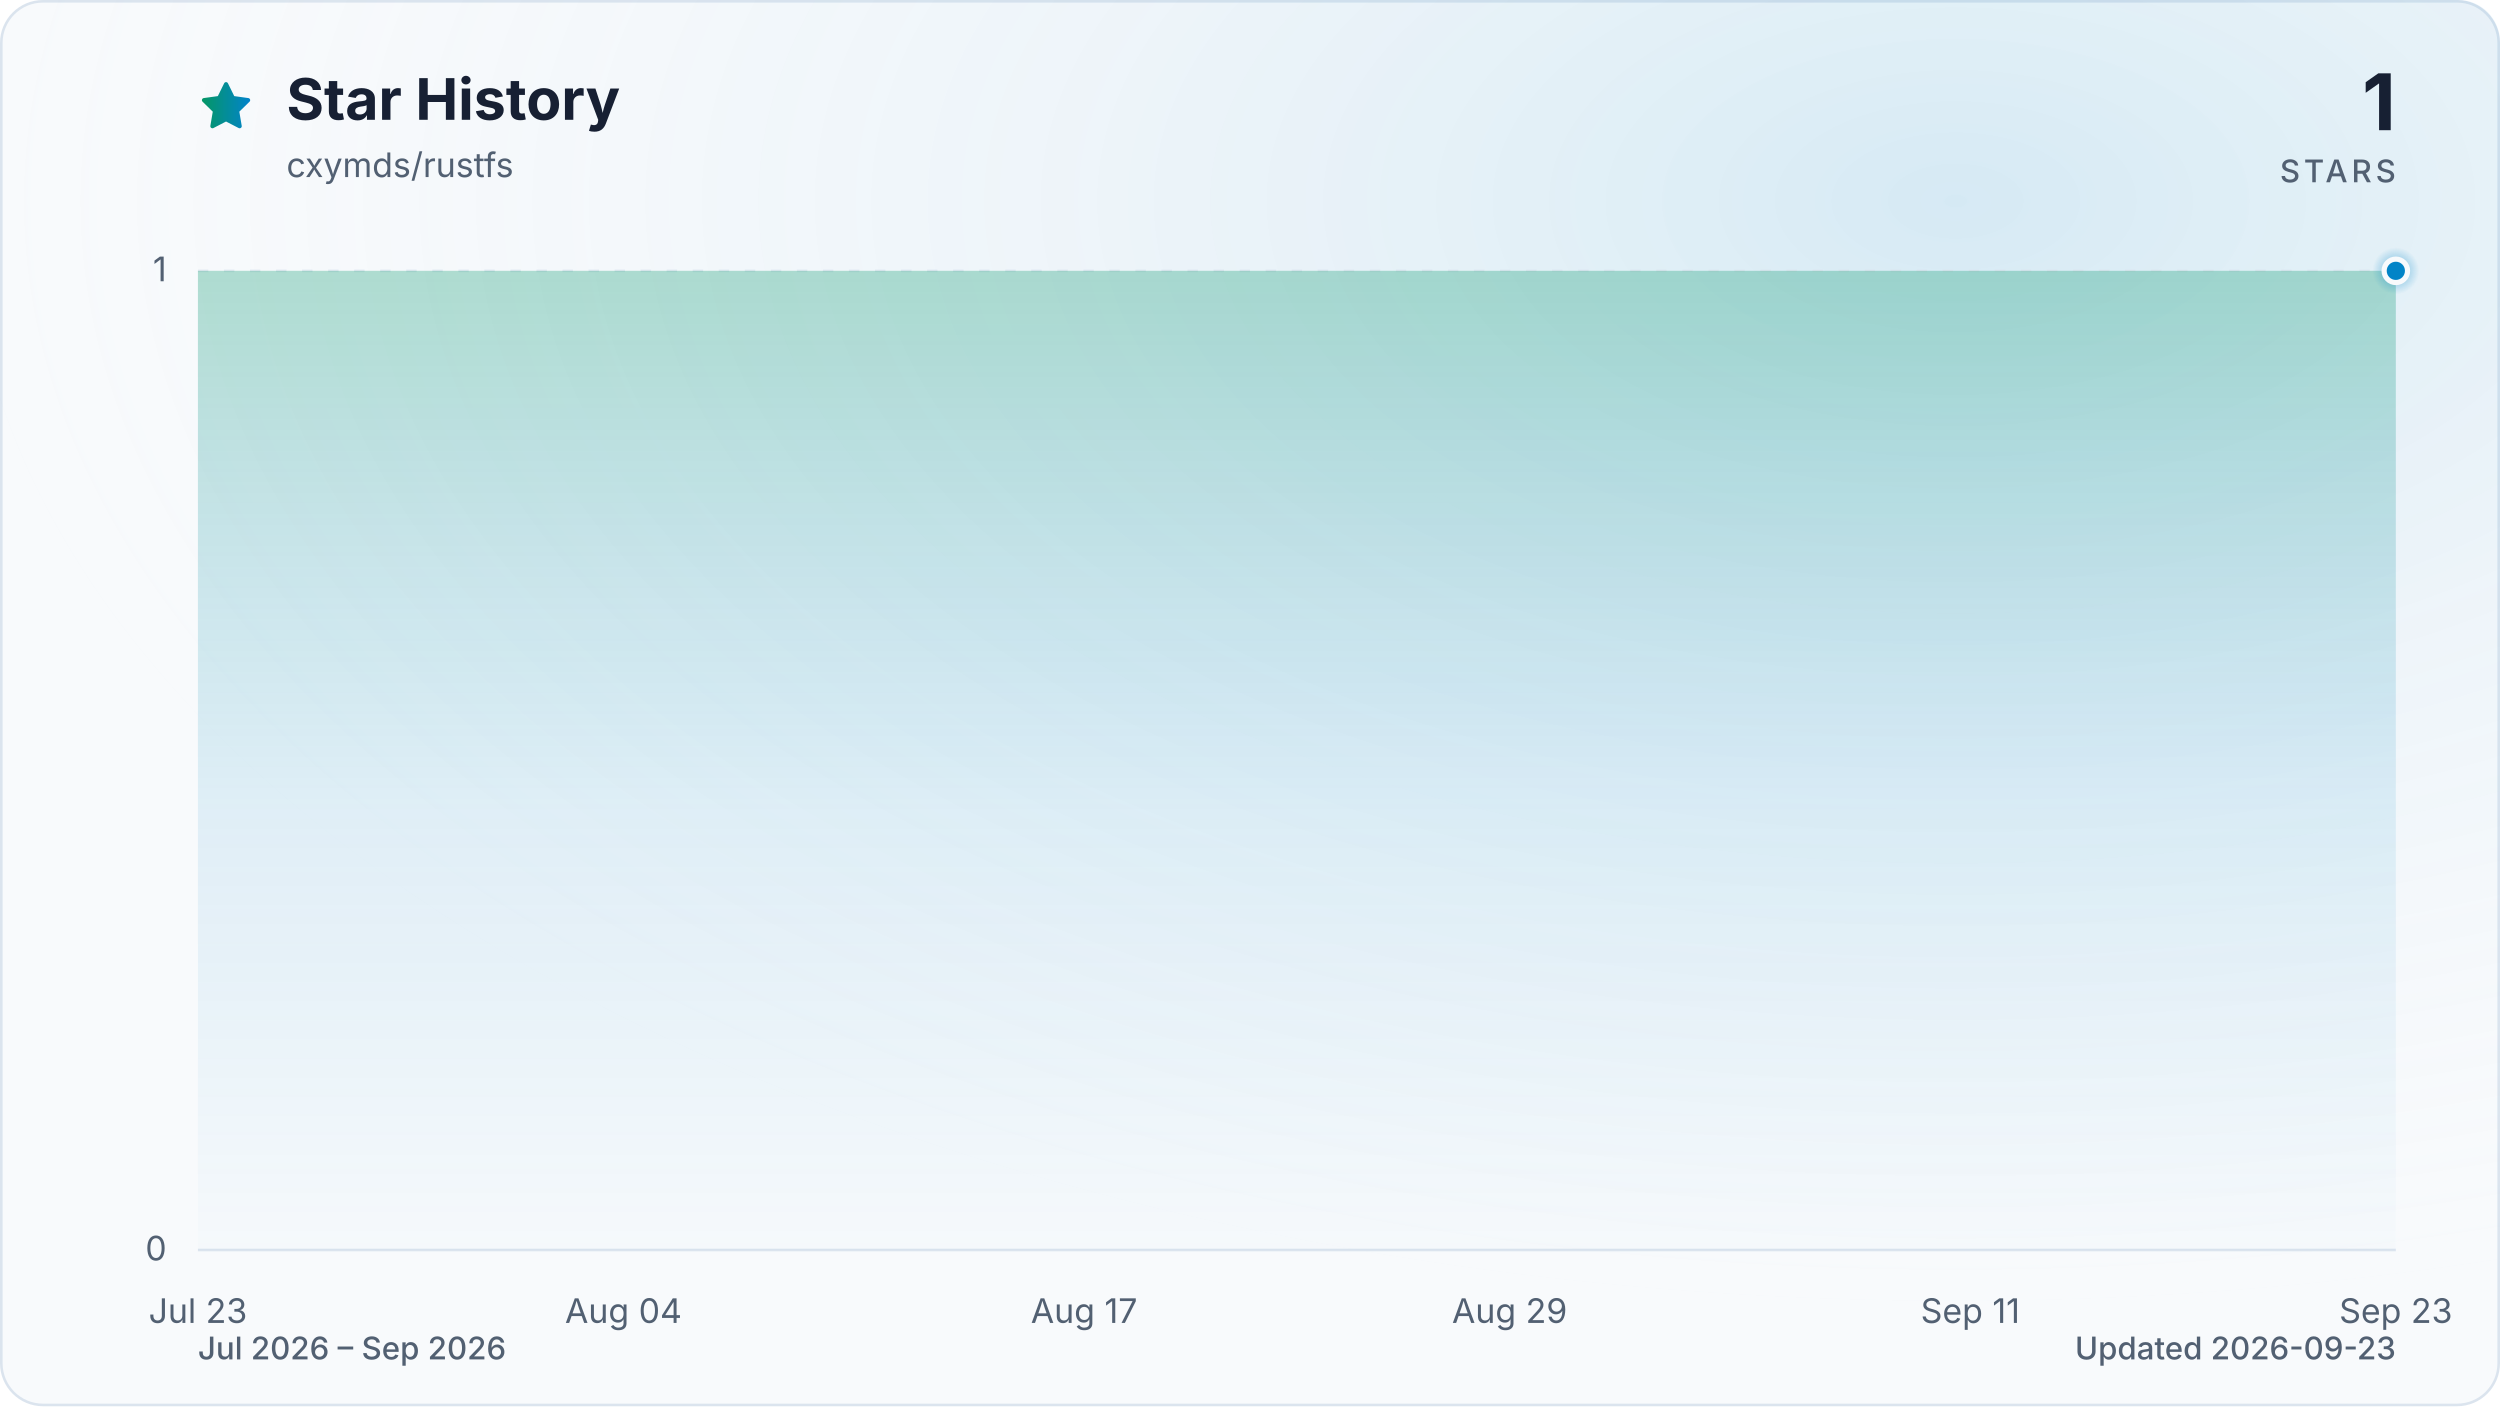
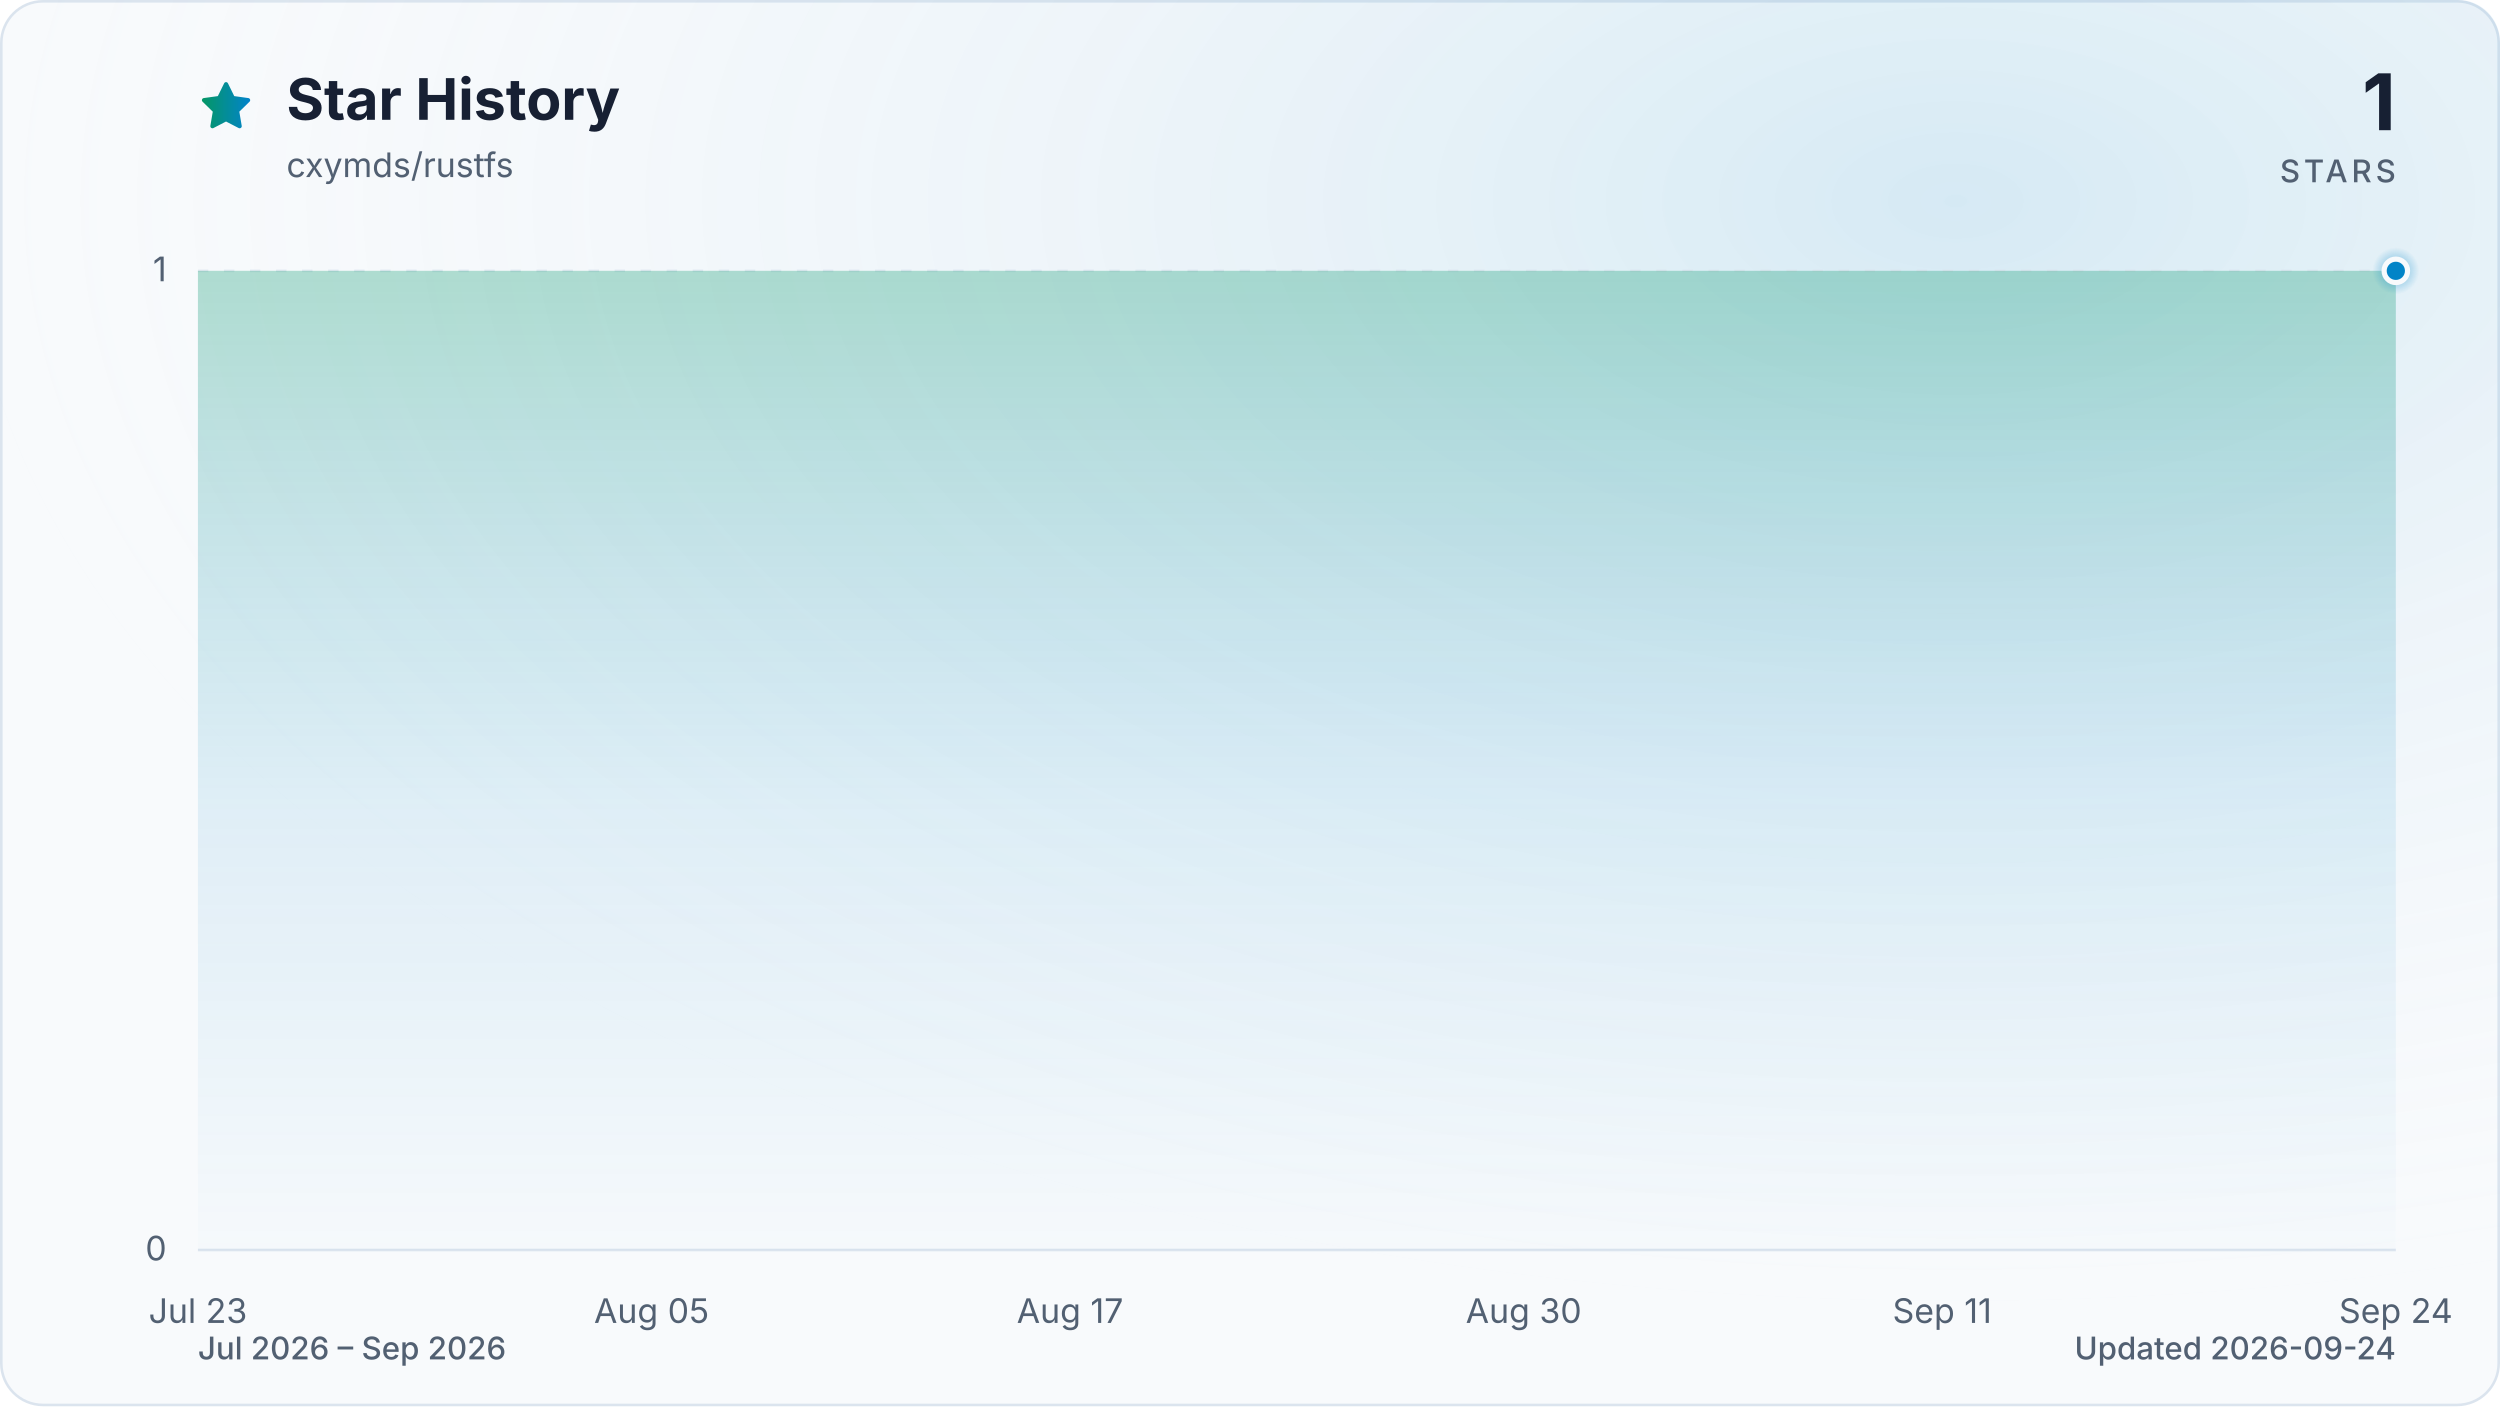
<svg xmlns="http://www.w3.org/2000/svg" viewBox="0 0 960 540" role="img" aria-labelledby="title description" data-style="gradient" data-variant="glow" data-animated="true">
  <defs>
    <linearGradient id="trend" x1="0" y1="0" x2="1" y2="0">
      <stop offset="0%" stop-color="#059669" />
      <stop offset="100%" stop-color="#0284c7" />
    </linearGradient>
    <linearGradient id="area" x1="0" y1="0" x2="0" y2="1">
      <stop offset="0%" stop-color="#059669" stop-opacity="0.30" />
      <stop offset="55%" stop-color="#0284c7" stop-opacity="0.10" />
      <stop offset="100%" stop-color="#0284c7" stop-opacity="0.01" />
    </linearGradient>
    <radialGradient id="marker-halo" cx="50%" cy="50%" r="50%">
      <stop offset="0%" stop-color="#0284c7" stop-opacity="0.55" />
      <stop offset="100%" stop-color="#0284c7" stop-opacity="0" />
    </radialGradient>
    <radialGradient id="surface-glow" cx="78%" cy="14%" r="80%">
      <stop offset="0%" stop-color="#0284c7" stop-opacity="0.14" />
      <stop offset="100%" stop-color="#f8fafc" stop-opacity="0" />
    </radialGradient>
    <filter id="trend-glow" x="-20%" y="-20%" width="140%" height="140%">
      <feGaussianBlur stdDeviation="7" />
    </filter>
  </defs>
  <style>
.trend-enter{transform-box:fill-box;transform-origin:center;animation:trend-enter 520ms cubic-bezier(0.16,1,0.3,1)}
.marker-enter{transform-box:fill-box;transform-origin:center;animation:marker-enter 320ms cubic-bezier(0.16,1,0.3,1) 200ms both}
.marker-pulse{transform-box:fill-box;transform-origin:center;animation:marker-pulse 2.6s ease-out infinite}
@keyframes trend-enter{from{opacity:.35;transform:translateY(10px)}to{opacity:1;transform:translateY(0)}}
@keyframes marker-enter{from{opacity:0;transform:scale(.4)}to{opacity:1;transform:scale(1)}}
@keyframes marker-pulse{0%{opacity:.5;transform:scale(.7)}70%,100%{opacity:0;transform:scale(2.1)}}
@media (prefers-reduced-motion:reduce){.trend-enter,.marker-enter,.marker-pulse{animation:none!important}}
@media (prefers-reduced-motion:reduce){.marker-pulse{opacity:0}}
</style>
  <rect x="0.5" y="0.5" width="959" height="539" fill="#f8fafc" stroke="#dbe4ee" stroke-width="1" rx="16" />
  <rect width="960" height="540" fill="url(#surface-glow)" rx="16" />
  <path d="M12 2.6l2.9 5.9 6.5.9-4.7 4.6 1.1 6.5-5.8-3-5.8 3 1.1-6.5-4.7-4.6 6.5-.9L12 2.6Z" transform="translate(76 30) scale(.9)" fill="url(#trend)" stroke="url(#trend)" stroke-width="1.8" stroke-linejoin="round" aria-hidden="true" />
  <text x="110" y="46" fill="#172033" font-family="ui-sans-serif, system-ui, -apple-system, BlinkMacSystemFont, 'Segoe UI', sans-serif" font-size="22" font-weight="700">Star History</text>
  <text x="110" y="68" fill="#526072" font-family="ui-sans-serif, system-ui, -apple-system, BlinkMacSystemFont, 'Segoe UI', sans-serif" font-size="13">cxymds/rustfs</text>
  <text x="920" y="50" fill="#172033" font-family="ui-sans-serif, system-ui, -apple-system, BlinkMacSystemFont, 'Segoe UI', sans-serif" font-size="30" font-weight="700" text-anchor="end">1</text>
  <text x="920" y="70" fill="#526072" font-family="ui-sans-serif, system-ui, -apple-system, BlinkMacSystemFont, 'Segoe UI', sans-serif" font-size="12" font-weight="500" letter-spacing="1.5" text-anchor="end">STARS</text>
  <line x1="76" y1="480.0" x2="920" y2="480.0" stroke="#dbe4ee" stroke-width="1" stroke-dasharray="0" opacity="1" />
  <text x="64" y="484.0" fill="#526072" font-family="ui-sans-serif, system-ui, -apple-system, BlinkMacSystemFont, 'Segoe UI', sans-serif" font-size="13" text-anchor="end">0</text>
  <line x1="76" y1="104.0" x2="920" y2="104.0" stroke="#dbe4ee" stroke-width="1" stroke-dasharray="4 6" opacity="0.7" />
  <text x="64" y="108.0" fill="#526072" font-family="ui-sans-serif, system-ui, -apple-system, BlinkMacSystemFont, 'Segoe UI', sans-serif" font-size="13" text-anchor="end">1</text>
  <text x="76.0" y="508" fill="#526072" font-family="ui-sans-serif, system-ui, -apple-system, BlinkMacSystemFont, 'Segoe UI', sans-serif" font-size="13" text-anchor="middle">Jul 23</text>
-   <text x="239.4" y="508" fill="#526072" font-family="ui-sans-serif, system-ui, -apple-system, BlinkMacSystemFont, 'Segoe UI', sans-serif" font-size="13" text-anchor="middle">Aug 04</text>
-   <text x="416.3" y="508" fill="#526072" font-family="ui-sans-serif, system-ui, -apple-system, BlinkMacSystemFont, 'Segoe UI', sans-serif" font-size="13" text-anchor="middle">Aug 17</text>
-   <text x="579.7" y="508" fill="#526072" font-family="ui-sans-serif, system-ui, -apple-system, BlinkMacSystemFont, 'Segoe UI', sans-serif" font-size="13" text-anchor="middle">Aug 29</text>
-   <text x="756.6" y="508" fill="#526072" font-family="ui-sans-serif, system-ui, -apple-system, BlinkMacSystemFont, 'Segoe UI', sans-serif" font-size="13" text-anchor="middle">Sep 11</text>
-   <text x="920.0" y="508" fill="#526072" font-family="ui-sans-serif, system-ui, -apple-system, BlinkMacSystemFont, 'Segoe UI', sans-serif" font-size="13" text-anchor="middle">Sep 23</text>
+   <text x="250.2" y="508" fill="#526072" font-family="ui-sans-serif, system-ui, -apple-system, BlinkMacSystemFont, 'Segoe UI', sans-serif" font-size="13" text-anchor="middle">Aug 05</text>
+   <text x="410.9" y="508" fill="#526072" font-family="ui-sans-serif, system-ui, -apple-system, BlinkMacSystemFont, 'Segoe UI', sans-serif" font-size="13" text-anchor="middle">Aug 17</text>
+   <text x="585.1" y="508" fill="#526072" font-family="ui-sans-serif, system-ui, -apple-system, BlinkMacSystemFont, 'Segoe UI', sans-serif" font-size="13" text-anchor="middle">Aug 30</text>
+   <text x="745.8" y="508" fill="#526072" font-family="ui-sans-serif, system-ui, -apple-system, BlinkMacSystemFont, 'Segoe UI', sans-serif" font-size="13" text-anchor="middle">Sep 11</text>
+   <text x="920.0" y="508" fill="#526072" font-family="ui-sans-serif, system-ui, -apple-system, BlinkMacSystemFont, 'Segoe UI', sans-serif" font-size="13" text-anchor="middle">Sep 24</text>
  <g class="trend-enter">
-     <path d="M 76.0 104.0 C 80.5 104.0, 85.1 104.0, 89.6 104.0 C 94.2 104.0, 98.7 104.0, 103.2 104.0 C 107.8 104.0, 112.3 104.0, 116.8 104.0 C 121.4 104.0, 125.9 104.0, 130.5 104.0 C 135.0 104.0, 139.5 104.0, 144.1 104.0 C 148.6 104.0, 153.1 104.0, 157.7 104.0 C 162.2 104.0, 166.8 104.0, 171.3 104.0 C 175.8 104.0, 180.4 104.0, 184.9 104.0 C 189.4 104.0, 194.0 104.0, 198.5 104.0 C 203.1 104.0, 207.6 104.0, 212.1 104.0 C 216.7 104.0, 221.2 104.0, 225.7 104.0 C 230.3 104.0, 234.8 104.0, 239.4 104.0 C 243.9 104.0, 248.4 104.0, 253.0 104.0 C 257.5 104.0, 262.0 104.0, 266.6 104.0 C 271.1 104.0, 275.7 104.0, 280.2 104.0 C 284.7 104.0, 289.3 104.0, 293.8 104.0 C 298.3 104.0, 302.9 104.0, 307.4 104.0 C 312.0 104.0, 316.5 104.0, 321.0 104.0 C 325.6 104.0, 330.1 104.0, 334.6 104.0 C 339.2 104.0, 343.7 104.0, 348.3 104.0 C 352.8 104.0, 357.3 104.0, 361.9 104.0 C 366.4 104.0, 370.9 104.0, 375.5 104.0 C 380.0 104.0, 384.6 104.0, 389.1 104.0 C 393.6 104.0, 398.2 104.0, 402.7 104.0 C 407.2 104.0, 411.8 104.0, 416.3 104.0 C 420.9 104.0, 425.4 104.0, 429.9 104.0 C 434.5 104.0, 439.0 104.0, 443.5 104.0 C 448.1 104.0, 452.6 104.0, 457.2 104.0 C 461.7 104.0, 466.2 104.0, 470.8 104.0 C 475.3 104.0, 479.8 104.0, 484.4 104.0 C 488.9 104.0, 493.5 104.0, 498.0 104.0 C 502.5 104.0, 507.1 104.0, 511.6 104.0 C 516.2 104.0, 520.7 104.0, 525.2 104.0 C 529.8 104.0, 534.3 104.0, 538.8 104.0 C 543.4 104.0, 547.9 104.0, 552.5 104.0 C 557.0 104.0, 561.5 104.0, 566.1 104.0 C 570.6 104.0, 575.1 104.0, 579.7 104.0 C 584.2 104.0, 588.8 104.0, 593.3 104.0 C 597.8 104.0, 602.4 104.0, 606.9 104.0 C 611.4 104.0, 616.0 104.0, 620.5 104.0 C 625.1 104.0, 629.6 104.0, 634.1 104.0 C 638.7 104.0, 643.2 104.0, 647.7 104.0 C 652.3 104.0, 656.8 104.0, 661.4 104.0 C 665.9 104.0, 670.4 104.0, 675.0 104.0 C 679.5 104.0, 684.0 104.0, 688.6 104.0 C 693.1 104.0, 697.7 104.0, 702.2 104.0 C 706.7 104.0, 711.3 104.0, 715.8 104.0 C 720.3 104.0, 724.9 104.0, 729.4 104.0 C 734.0 104.0, 738.5 104.0, 743.0 104.0 C 747.6 104.0, 752.1 104.0, 756.6 104.0 C 761.2 104.0, 765.7 104.0, 770.3 104.0 C 774.8 104.0, 779.3 104.0, 783.9 104.0 C 788.4 104.0, 792.9 104.0, 797.5 104.0 C 802.0 104.0, 806.6 104.0, 811.1 104.0 C 815.6 104.0, 820.2 104.0, 824.7 104.0 C 829.2 104.0, 833.8 104.0, 838.3 104.0 C 842.9 104.0, 847.4 104.0, 851.9 104.0 C 856.5 104.0, 861.0 104.0, 865.5 104.0 C 870.1 104.0, 874.6 104.0, 879.2 104.0 C 883.7 104.0, 888.2 104.0, 892.8 104.0 C 897.3 104.0, 901.8 104.0, 906.4 104.0 C 910.9 104.0, 915.5 104.0, 920.0 104.0 L 920.0 480.0 L 76.0 480.0 Z" fill="url(#area)" />
-     <path d="M 76.0 104.0 C 80.5 104.0, 85.1 104.0, 89.6 104.0 C 94.2 104.0, 98.7 104.0, 103.2 104.0 C 107.8 104.0, 112.3 104.0, 116.8 104.0 C 121.4 104.0, 125.9 104.0, 130.5 104.0 C 135.0 104.0, 139.5 104.0, 144.1 104.0 C 148.6 104.0, 153.1 104.0, 157.7 104.0 C 162.2 104.0, 166.8 104.0, 171.3 104.0 C 175.8 104.0, 180.4 104.0, 184.9 104.0 C 189.4 104.0, 194.0 104.0, 198.5 104.0 C 203.1 104.0, 207.6 104.0, 212.1 104.0 C 216.7 104.0, 221.2 104.0, 225.7 104.0 C 230.3 104.0, 234.8 104.0, 239.4 104.0 C 243.9 104.0, 248.4 104.0, 253.0 104.0 C 257.5 104.0, 262.0 104.0, 266.6 104.0 C 271.1 104.0, 275.7 104.0, 280.2 104.0 C 284.7 104.0, 289.3 104.0, 293.8 104.0 C 298.3 104.0, 302.9 104.0, 307.4 104.0 C 312.0 104.0, 316.5 104.0, 321.0 104.0 C 325.6 104.0, 330.1 104.0, 334.6 104.0 C 339.2 104.0, 343.7 104.0, 348.3 104.0 C 352.8 104.0, 357.3 104.0, 361.9 104.0 C 366.4 104.0, 370.9 104.0, 375.5 104.0 C 380.0 104.0, 384.6 104.0, 389.1 104.0 C 393.6 104.0, 398.2 104.0, 402.7 104.0 C 407.2 104.0, 411.8 104.0, 416.3 104.0 C 420.9 104.0, 425.4 104.0, 429.9 104.0 C 434.5 104.0, 439.0 104.0, 443.5 104.0 C 448.1 104.0, 452.6 104.0, 457.2 104.0 C 461.7 104.0, 466.2 104.0, 470.8 104.0 C 475.3 104.0, 479.8 104.0, 484.4 104.0 C 488.9 104.0, 493.5 104.0, 498.0 104.0 C 502.5 104.0, 507.1 104.0, 511.6 104.0 C 516.2 104.0, 520.7 104.0, 525.2 104.0 C 529.8 104.0, 534.3 104.0, 538.8 104.0 C 543.4 104.0, 547.9 104.0, 552.5 104.0 C 557.0 104.0, 561.5 104.0, 566.1 104.0 C 570.6 104.0, 575.1 104.0, 579.7 104.0 C 584.2 104.0, 588.8 104.0, 593.3 104.0 C 597.8 104.0, 602.4 104.0, 606.9 104.0 C 611.4 104.0, 616.0 104.0, 620.5 104.0 C 625.1 104.0, 629.6 104.0, 634.1 104.0 C 638.7 104.0, 643.2 104.0, 647.7 104.0 C 652.3 104.0, 656.8 104.0, 661.4 104.0 C 665.9 104.0, 670.4 104.0, 675.0 104.0 C 679.5 104.0, 684.0 104.0, 688.6 104.0 C 693.1 104.0, 697.7 104.0, 702.2 104.0 C 706.7 104.0, 711.3 104.0, 715.8 104.0 C 720.3 104.0, 724.9 104.0, 729.4 104.0 C 734.0 104.0, 738.5 104.0, 743.0 104.0 C 747.6 104.0, 752.1 104.0, 756.6 104.0 C 761.2 104.0, 765.7 104.0, 770.3 104.0 C 774.8 104.0, 779.3 104.0, 783.9 104.0 C 788.4 104.0, 792.9 104.0, 797.5 104.0 C 802.0 104.0, 806.6 104.0, 811.1 104.0 C 815.6 104.0, 820.2 104.0, 824.7 104.0 C 829.2 104.0, 833.8 104.0, 838.3 104.0 C 842.9 104.0, 847.4 104.0, 851.9 104.0 C 856.5 104.0, 861.0 104.0, 865.5 104.0 C 870.1 104.0, 874.6 104.0, 879.2 104.0 C 883.7 104.0, 888.2 104.0, 892.8 104.0 C 897.3 104.0, 901.8 104.0, 906.4 104.0 C 910.9 104.0, 915.5 104.0, 920.0 104.0" fill="none" stroke="url(#trend)" stroke-width="12" stroke-linecap="round" stroke-linejoin="round" opacity="0.16" filter="url(#trend-glow)" />
-     <path d="M 76.0 104.0 C 80.5 104.0, 85.1 104.0, 89.6 104.0 C 94.2 104.0, 98.7 104.0, 103.2 104.0 C 107.8 104.0, 112.3 104.0, 116.8 104.0 C 121.4 104.0, 125.9 104.0, 130.5 104.0 C 135.0 104.0, 139.5 104.0, 144.1 104.0 C 148.6 104.0, 153.1 104.0, 157.7 104.0 C 162.2 104.0, 166.8 104.0, 171.3 104.0 C 175.8 104.0, 180.4 104.0, 184.9 104.0 C 189.4 104.0, 194.0 104.0, 198.5 104.0 C 203.1 104.0, 207.6 104.0, 212.1 104.0 C 216.7 104.0, 221.2 104.0, 225.7 104.0 C 230.3 104.0, 234.8 104.0, 239.4 104.0 C 243.9 104.0, 248.4 104.0, 253.0 104.0 C 257.5 104.0, 262.0 104.0, 266.6 104.0 C 271.1 104.0, 275.7 104.0, 280.2 104.0 C 284.7 104.0, 289.3 104.0, 293.8 104.0 C 298.3 104.0, 302.9 104.0, 307.4 104.0 C 312.0 104.0, 316.5 104.0, 321.0 104.0 C 325.6 104.0, 330.1 104.0, 334.6 104.0 C 339.2 104.0, 343.7 104.0, 348.3 104.0 C 352.8 104.0, 357.3 104.0, 361.9 104.0 C 366.4 104.0, 370.9 104.0, 375.5 104.0 C 380.0 104.0, 384.6 104.0, 389.1 104.0 C 393.6 104.0, 398.2 104.0, 402.7 104.0 C 407.2 104.0, 411.8 104.0, 416.3 104.0 C 420.9 104.0, 425.4 104.0, 429.9 104.0 C 434.5 104.0, 439.0 104.0, 443.5 104.0 C 448.1 104.0, 452.6 104.0, 457.2 104.0 C 461.7 104.0, 466.2 104.0, 470.8 104.0 C 475.3 104.0, 479.8 104.0, 484.4 104.0 C 488.9 104.0, 493.5 104.0, 498.0 104.0 C 502.5 104.0, 507.1 104.0, 511.6 104.0 C 516.2 104.0, 520.7 104.0, 525.2 104.0 C 529.8 104.0, 534.3 104.0, 538.8 104.0 C 543.4 104.0, 547.9 104.0, 552.5 104.0 C 557.0 104.0, 561.5 104.0, 566.1 104.0 C 570.6 104.0, 575.1 104.0, 579.7 104.0 C 584.2 104.0, 588.8 104.0, 593.3 104.0 C 597.8 104.0, 602.4 104.0, 606.9 104.0 C 611.4 104.0, 616.0 104.0, 620.5 104.0 C 625.1 104.0, 629.6 104.0, 634.1 104.0 C 638.7 104.0, 643.2 104.0, 647.7 104.0 C 652.3 104.0, 656.8 104.0, 661.4 104.0 C 665.9 104.0, 670.4 104.0, 675.0 104.0 C 679.5 104.0, 684.0 104.0, 688.6 104.0 C 693.1 104.0, 697.7 104.0, 702.2 104.0 C 706.7 104.0, 711.3 104.0, 715.8 104.0 C 720.3 104.0, 724.9 104.0, 729.4 104.0 C 734.0 104.0, 738.5 104.0, 743.0 104.0 C 747.6 104.0, 752.1 104.0, 756.6 104.0 C 761.2 104.0, 765.7 104.0, 770.3 104.0 C 774.8 104.0, 779.3 104.0, 783.9 104.0 C 788.4 104.0, 792.9 104.0, 797.5 104.0 C 802.0 104.0, 806.6 104.0, 811.1 104.0 C 815.6 104.0, 820.2 104.0, 824.7 104.0 C 829.2 104.0, 833.8 104.0, 838.3 104.0 C 842.9 104.0, 847.4 104.0, 851.9 104.0 C 856.5 104.0, 861.0 104.0, 865.5 104.0 C 870.1 104.0, 874.6 104.0, 879.2 104.0 C 883.7 104.0, 888.2 104.0, 892.8 104.0 C 897.3 104.0, 901.8 104.0, 906.4 104.0 C 910.9 104.0, 915.5 104.0, 920.0 104.0" fill="none" stroke="url(#trend)" stroke-width="3" stroke-linecap="round" stroke-linejoin="round" />
+     <path d="M 76.0 104.0 C 80.5 104.0, 84.9 104.0, 89.4 104.0 C 93.9 104.0, 98.3 104.0, 102.8 104.0 C 107.3 104.0, 111.7 104.0, 116.2 104.0 C 120.7 104.0, 125.1 104.0, 129.6 104.0 C 134.1 104.0, 138.5 104.0, 143.0 104.0 C 147.4 104.0, 151.9 104.0, 156.4 104.0 C 160.8 104.0, 165.3 104.0, 169.8 104.0 C 174.2 104.0, 178.7 104.0, 183.2 104.0 C 187.6 104.0, 192.1 104.0, 196.6 104.0 C 201.0 104.0, 205.5 104.0, 210.0 104.0 C 214.4 104.0, 218.9 104.0, 223.4 104.0 C 227.8 104.0, 232.3 104.0, 236.8 104.0 C 241.2 104.0, 245.7 104.0, 250.2 104.0 C 254.6 104.0, 259.1 104.0, 263.6 104.0 C 268.0 104.0, 272.5 104.0, 277.0 104.0 C 281.4 104.0, 285.9 104.0, 290.3 104.0 C 294.8 104.0, 299.3 104.0, 303.7 104.0 C 308.2 104.0, 312.7 104.0, 317.1 104.0 C 321.6 104.0, 326.1 104.0, 330.5 104.0 C 335.0 104.0, 339.5 104.0, 343.9 104.0 C 348.4 104.0, 352.9 104.0, 357.3 104.0 C 361.8 104.0, 366.3 104.0, 370.7 104.0 C 375.2 104.0, 379.7 104.0, 384.1 104.0 C 388.6 104.0, 393.1 104.0, 397.5 104.0 C 402.0 104.0, 406.5 104.0, 410.9 104.0 C 415.4 104.0, 419.9 104.0, 424.3 104.0 C 428.8 104.0, 433.2 104.0, 437.7 104.0 C 442.2 104.0, 446.6 104.0, 451.1 104.0 C 455.6 104.0, 460.0 104.0, 464.5 104.0 C 469.0 104.0, 473.4 104.0, 477.9 104.0 C 482.4 104.0, 486.8 104.0, 491.3 104.0 C 495.8 104.0, 500.2 104.0, 504.7 104.0 C 509.2 104.0, 513.6 104.0, 518.1 104.0 C 522.6 104.0, 527.0 104.0, 531.5 104.0 C 536.0 104.0, 540.4 104.0, 544.9 104.0 C 549.4 104.0, 553.8 104.0, 558.3 104.0 C 562.8 104.0, 567.2 104.0, 571.7 104.0 C 576.1 104.0, 580.6 104.0, 585.1 104.0 C 589.5 104.0, 594.0 104.0, 598.5 104.0 C 602.9 104.0, 607.4 104.0, 611.9 104.0 C 616.3 104.0, 620.8 104.0, 625.3 104.0 C 629.7 104.0, 634.2 104.0, 638.7 104.0 C 643.1 104.0, 647.6 104.0, 652.1 104.0 C 656.5 104.0, 661.0 104.0, 665.5 104.0 C 669.9 104.0, 674.4 104.0, 678.9 104.0 C 683.3 104.0, 687.8 104.0, 692.3 104.0 C 696.7 104.0, 701.2 104.0, 705.7 104.0 C 710.1 104.0, 714.6 104.0, 719.0 104.0 C 723.5 104.0, 728.0 104.0, 732.4 104.0 C 736.9 104.0, 741.4 104.0, 745.8 104.0 C 750.3 104.0, 754.8 104.0, 759.2 104.0 C 763.7 104.0, 768.2 104.0, 772.6 104.0 C 777.1 104.0, 781.6 104.0, 786.0 104.0 C 790.5 104.0, 795.0 104.0, 799.4 104.0 C 803.9 104.0, 808.4 104.0, 812.8 104.0 C 817.3 104.0, 821.8 104.0, 826.2 104.0 C 830.7 104.0, 835.2 104.0, 839.6 104.0 C 844.1 104.0, 848.6 104.0, 853.0 104.0 C 857.5 104.0, 861.9 104.0, 866.4 104.0 C 870.9 104.0, 875.3 104.0, 879.8 104.0 C 884.3 104.0, 888.7 104.0, 893.2 104.0 C 897.7 104.0, 902.1 104.0, 906.6 104.0 C 911.1 104.0, 915.5 104.0, 920.0 104.0 L 920.0 480.0 L 76.0 480.0 Z" fill="url(#area)" />
+     <path d="M 76.0 104.0 C 80.5 104.0, 84.9 104.0, 89.4 104.0 C 93.9 104.0, 98.3 104.0, 102.8 104.0 C 107.3 104.0, 111.7 104.0, 116.2 104.0 C 120.7 104.0, 125.1 104.0, 129.6 104.0 C 134.1 104.0, 138.5 104.0, 143.0 104.0 C 147.4 104.0, 151.9 104.0, 156.4 104.0 C 160.8 104.0, 165.3 104.0, 169.8 104.0 C 174.2 104.0, 178.7 104.0, 183.2 104.0 C 187.6 104.0, 192.1 104.0, 196.6 104.0 C 201.0 104.0, 205.5 104.0, 210.0 104.0 C 214.4 104.0, 218.9 104.0, 223.4 104.0 C 227.8 104.0, 232.3 104.0, 236.8 104.0 C 241.2 104.0, 245.7 104.0, 250.2 104.0 C 254.6 104.0, 259.1 104.0, 263.6 104.0 C 268.0 104.0, 272.5 104.0, 277.0 104.0 C 281.4 104.0, 285.9 104.0, 290.3 104.0 C 294.8 104.0, 299.3 104.0, 303.7 104.0 C 308.2 104.0, 312.7 104.0, 317.1 104.0 C 321.6 104.0, 326.1 104.0, 330.5 104.0 C 335.0 104.0, 339.5 104.0, 343.9 104.0 C 348.4 104.0, 352.9 104.0, 357.3 104.0 C 361.8 104.0, 366.3 104.0, 370.7 104.0 C 375.2 104.0, 379.7 104.0, 384.1 104.0 C 388.6 104.0, 393.1 104.0, 397.5 104.0 C 402.0 104.0, 406.5 104.0, 410.9 104.0 C 415.4 104.0, 419.9 104.0, 424.3 104.0 C 428.8 104.0, 433.2 104.0, 437.7 104.0 C 442.2 104.0, 446.6 104.0, 451.1 104.0 C 455.6 104.0, 460.0 104.0, 464.5 104.0 C 469.0 104.0, 473.4 104.0, 477.9 104.0 C 482.4 104.0, 486.8 104.0, 491.3 104.0 C 495.8 104.0, 500.2 104.0, 504.7 104.0 C 509.2 104.0, 513.6 104.0, 518.1 104.0 C 522.6 104.0, 527.0 104.0, 531.5 104.0 C 536.0 104.0, 540.4 104.0, 544.9 104.0 C 549.4 104.0, 553.8 104.0, 558.3 104.0 C 562.8 104.0, 567.2 104.0, 571.7 104.0 C 576.1 104.0, 580.6 104.0, 585.1 104.0 C 589.5 104.0, 594.0 104.0, 598.5 104.0 C 602.9 104.0, 607.4 104.0, 611.9 104.0 C 616.3 104.0, 620.8 104.0, 625.3 104.0 C 629.7 104.0, 634.2 104.0, 638.7 104.0 C 643.1 104.0, 647.6 104.0, 652.1 104.0 C 656.5 104.0, 661.0 104.0, 665.5 104.0 C 669.9 104.0, 674.4 104.0, 678.9 104.0 C 683.3 104.0, 687.8 104.0, 692.3 104.0 C 696.7 104.0, 701.2 104.0, 705.7 104.0 C 710.1 104.0, 714.6 104.0, 719.0 104.0 C 723.5 104.0, 728.0 104.0, 732.4 104.0 C 736.9 104.0, 741.4 104.0, 745.8 104.0 C 750.3 104.0, 754.8 104.0, 759.2 104.0 C 763.7 104.0, 768.2 104.0, 772.6 104.0 C 777.1 104.0, 781.6 104.0, 786.0 104.0 C 790.5 104.0, 795.0 104.0, 799.4 104.0 C 803.9 104.0, 808.4 104.0, 812.8 104.0 C 817.3 104.0, 821.8 104.0, 826.2 104.0 C 830.7 104.0, 835.2 104.0, 839.6 104.0 C 844.1 104.0, 848.6 104.0, 853.0 104.0 C 857.5 104.0, 861.9 104.0, 866.4 104.0 C 870.9 104.0, 875.3 104.0, 879.8 104.0 C 884.3 104.0, 888.7 104.0, 893.2 104.0 C 897.7 104.0, 902.1 104.0, 906.6 104.0 C 911.1 104.0, 915.5 104.0, 920.0 104.0" fill="none" stroke="url(#trend)" stroke-width="12" stroke-linecap="round" stroke-linejoin="round" opacity="0.16" filter="url(#trend-glow)" />
+     <path d="M 76.0 104.0 C 80.5 104.0, 84.9 104.0, 89.4 104.0 C 93.9 104.0, 98.3 104.0, 102.8 104.0 C 107.3 104.0, 111.7 104.0, 116.2 104.0 C 120.7 104.0, 125.1 104.0, 129.6 104.0 C 134.1 104.0, 138.5 104.0, 143.0 104.0 C 147.4 104.0, 151.9 104.0, 156.4 104.0 C 160.8 104.0, 165.3 104.0, 169.8 104.0 C 174.2 104.0, 178.7 104.0, 183.2 104.0 C 187.6 104.0, 192.1 104.0, 196.6 104.0 C 201.0 104.0, 205.5 104.0, 210.0 104.0 C 214.4 104.0, 218.9 104.0, 223.4 104.0 C 227.8 104.0, 232.3 104.0, 236.8 104.0 C 241.2 104.0, 245.7 104.0, 250.2 104.0 C 254.6 104.0, 259.1 104.0, 263.6 104.0 C 268.0 104.0, 272.5 104.0, 277.0 104.0 C 281.4 104.0, 285.9 104.0, 290.3 104.0 C 294.8 104.0, 299.3 104.0, 303.7 104.0 C 308.2 104.0, 312.7 104.0, 317.1 104.0 C 321.6 104.0, 326.1 104.0, 330.5 104.0 C 335.0 104.0, 339.5 104.0, 343.9 104.0 C 348.4 104.0, 352.9 104.0, 357.3 104.0 C 361.8 104.0, 366.3 104.0, 370.7 104.0 C 375.2 104.0, 379.7 104.0, 384.1 104.0 C 388.6 104.0, 393.1 104.0, 397.5 104.0 C 402.0 104.0, 406.5 104.0, 410.9 104.0 C 415.4 104.0, 419.9 104.0, 424.3 104.0 C 428.8 104.0, 433.2 104.0, 437.7 104.0 C 442.2 104.0, 446.6 104.0, 451.1 104.0 C 455.6 104.0, 460.0 104.0, 464.5 104.0 C 469.0 104.0, 473.4 104.0, 477.9 104.0 C 482.4 104.0, 486.8 104.0, 491.3 104.0 C 495.8 104.0, 500.2 104.0, 504.7 104.0 C 509.2 104.0, 513.6 104.0, 518.1 104.0 C 522.6 104.0, 527.0 104.0, 531.5 104.0 C 536.0 104.0, 540.4 104.0, 544.9 104.0 C 549.4 104.0, 553.8 104.0, 558.3 104.0 C 562.8 104.0, 567.2 104.0, 571.7 104.0 C 576.1 104.0, 580.6 104.0, 585.1 104.0 C 589.5 104.0, 594.0 104.0, 598.5 104.0 C 602.9 104.0, 607.4 104.0, 611.9 104.0 C 616.3 104.0, 620.8 104.0, 625.3 104.0 C 629.7 104.0, 634.2 104.0, 638.7 104.0 C 643.1 104.0, 647.6 104.0, 652.1 104.0 C 656.5 104.0, 661.0 104.0, 665.5 104.0 C 669.9 104.0, 674.4 104.0, 678.9 104.0 C 683.3 104.0, 687.8 104.0, 692.3 104.0 C 696.7 104.0, 701.2 104.0, 705.7 104.0 C 710.1 104.0, 714.6 104.0, 719.0 104.0 C 723.5 104.0, 728.0 104.0, 732.4 104.0 C 736.9 104.0, 741.4 104.0, 745.8 104.0 C 750.3 104.0, 754.8 104.0, 759.2 104.0 C 763.7 104.0, 768.2 104.0, 772.6 104.0 C 777.1 104.0, 781.6 104.0, 786.0 104.0 C 790.5 104.0, 795.0 104.0, 799.4 104.0 C 803.9 104.0, 808.4 104.0, 812.8 104.0 C 817.3 104.0, 821.8 104.0, 826.2 104.0 C 830.7 104.0, 835.2 104.0, 839.6 104.0 C 844.1 104.0, 848.6 104.0, 853.0 104.0 C 857.5 104.0, 861.9 104.0, 866.4 104.0 C 870.9 104.0, 875.3 104.0, 879.8 104.0 C 884.3 104.0, 888.7 104.0, 893.2 104.0 C 897.7 104.0, 902.1 104.0, 906.6 104.0 C 911.1 104.0, 915.5 104.0, 920.0 104.0" fill="none" stroke="url(#trend)" stroke-width="3" stroke-linecap="round" stroke-linejoin="round" />
  </g>
  <g class="marker-enter">
    <circle class="marker-pulse" cx="920.0" cy="104.0" r="9" fill="url(#marker-halo)" />
    <circle cx="920.0" cy="104.0" r="4.5" fill="#0284c7" stroke="#f8fafc" stroke-width="2" />
  </g>
  <text x="76" y="522" fill="#526072" font-family="ui-sans-serif, system-ui, -apple-system, BlinkMacSystemFont, 'Segoe UI', sans-serif" font-size="12" font-weight="500">Jul 2026 – Sep 2026</text>
-   <text x="920" y="522" fill="#526072" font-family="ui-sans-serif, system-ui, -apple-system, BlinkMacSystemFont, 'Segoe UI', sans-serif" font-size="12" font-weight="500" text-anchor="end">Updated 2026-09-23</text>
+   <text x="920" y="522" fill="#526072" font-family="ui-sans-serif, system-ui, -apple-system, BlinkMacSystemFont, 'Segoe UI', sans-serif" font-size="12" font-weight="500" text-anchor="end">Updated 2026-09-24</text>
</svg>
